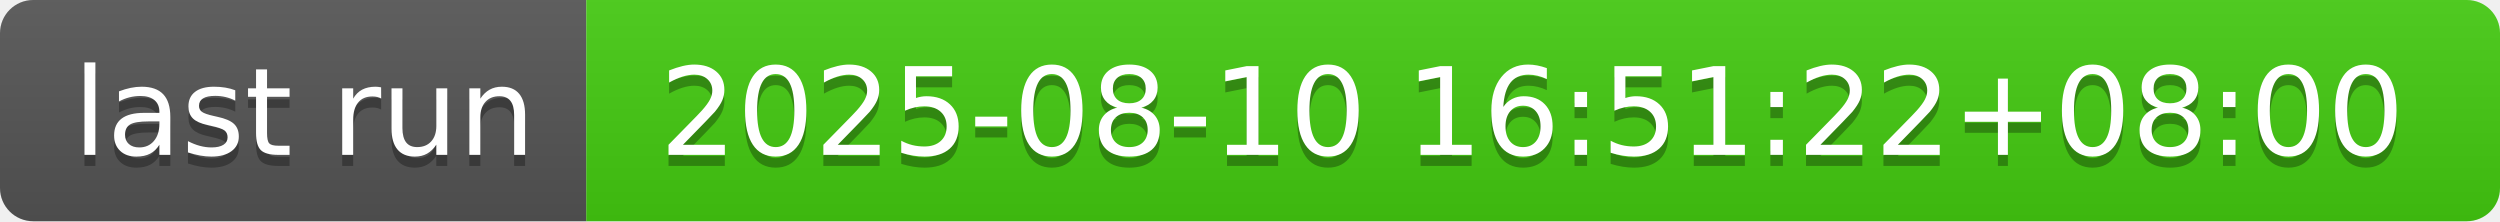
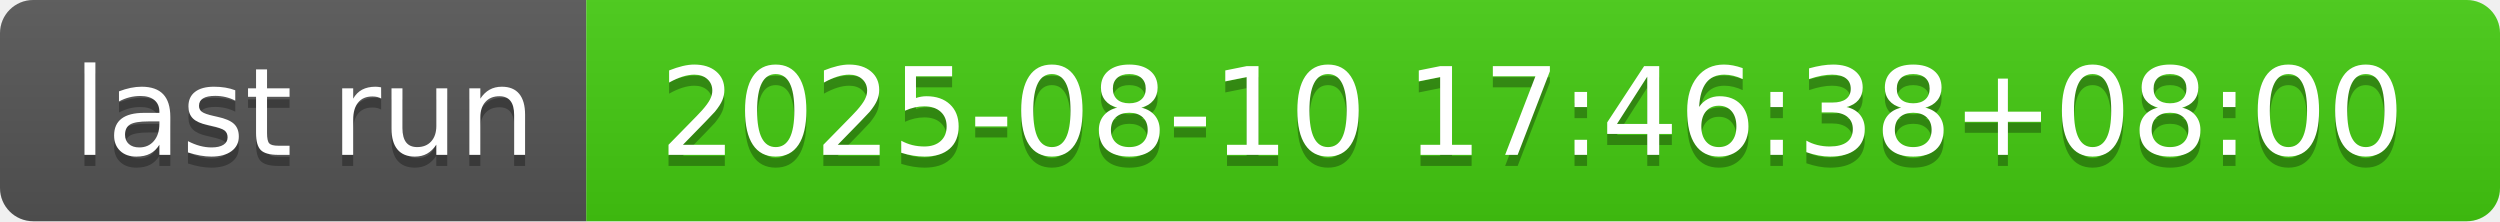
- <svg xmlns="http://www.w3.org/2000/svg" width="226" height="20" role="img" aria-label="last run: 2025-08-10 16:51:22+08:00">
+ <svg xmlns="http://www.w3.org/2000/svg" width="226" height="20" role="img" aria-label="last run: 2025-08-10 17:46:38+08:00">
  <linearGradient id="s" x2="0" y2="100%">
    <stop offset="0" stop-color="#bbb" stop-opacity=".1" />
    <stop offset="1" stop-opacity=".1" />
  </linearGradient>
  <clipPath id="r">
    <rect width="226" height="20" rx="3" fill="#fff" />
  </clipPath>
  <g clip-path="url(#r)">
    <rect width="53" height="20" fill="#555" />
    <rect x="53" width="173" height="20" fill="#4c1" />
    <rect width="226" height="20" fill="url(#s)" />
  </g>
  <g fill="#fff" text-anchor="middle" font-family="Verdana,Geneva,DejaVu Sans,sans-serif" text-rendering="geometricPrecision" font-size="110">
    <text aria-hidden="true" x="275" y="150" fill="#010101" fill-opacity=".3" transform="scale(.1)" textLength="430">last run</text>
    <text x="275" y="140" transform="scale(.1)" fill="#fff" textLength="430">last run</text>
-     <text aria-hidden="true" x="1385" y="150" fill="#010101" fill-opacity=".3" transform="scale(.1)" textLength="1630">2025-08-10 16:51:22+08:00</text>
-     <text x="1385" y="140" transform="scale(.1)" fill="#fff" textLength="1630">2025-08-10 16:51:22+08:00</text>
+     <text aria-hidden="true" x="1385" y="150" fill="#010101" fill-opacity=".3" transform="scale(.1)" textLength="1630">2025-08-10 17:46:38+08:00</text>
+     <text x="1385" y="140" transform="scale(.1)" fill="#fff" textLength="1630">2025-08-10 17:46:38+08:00</text>
  </g>
</svg>
